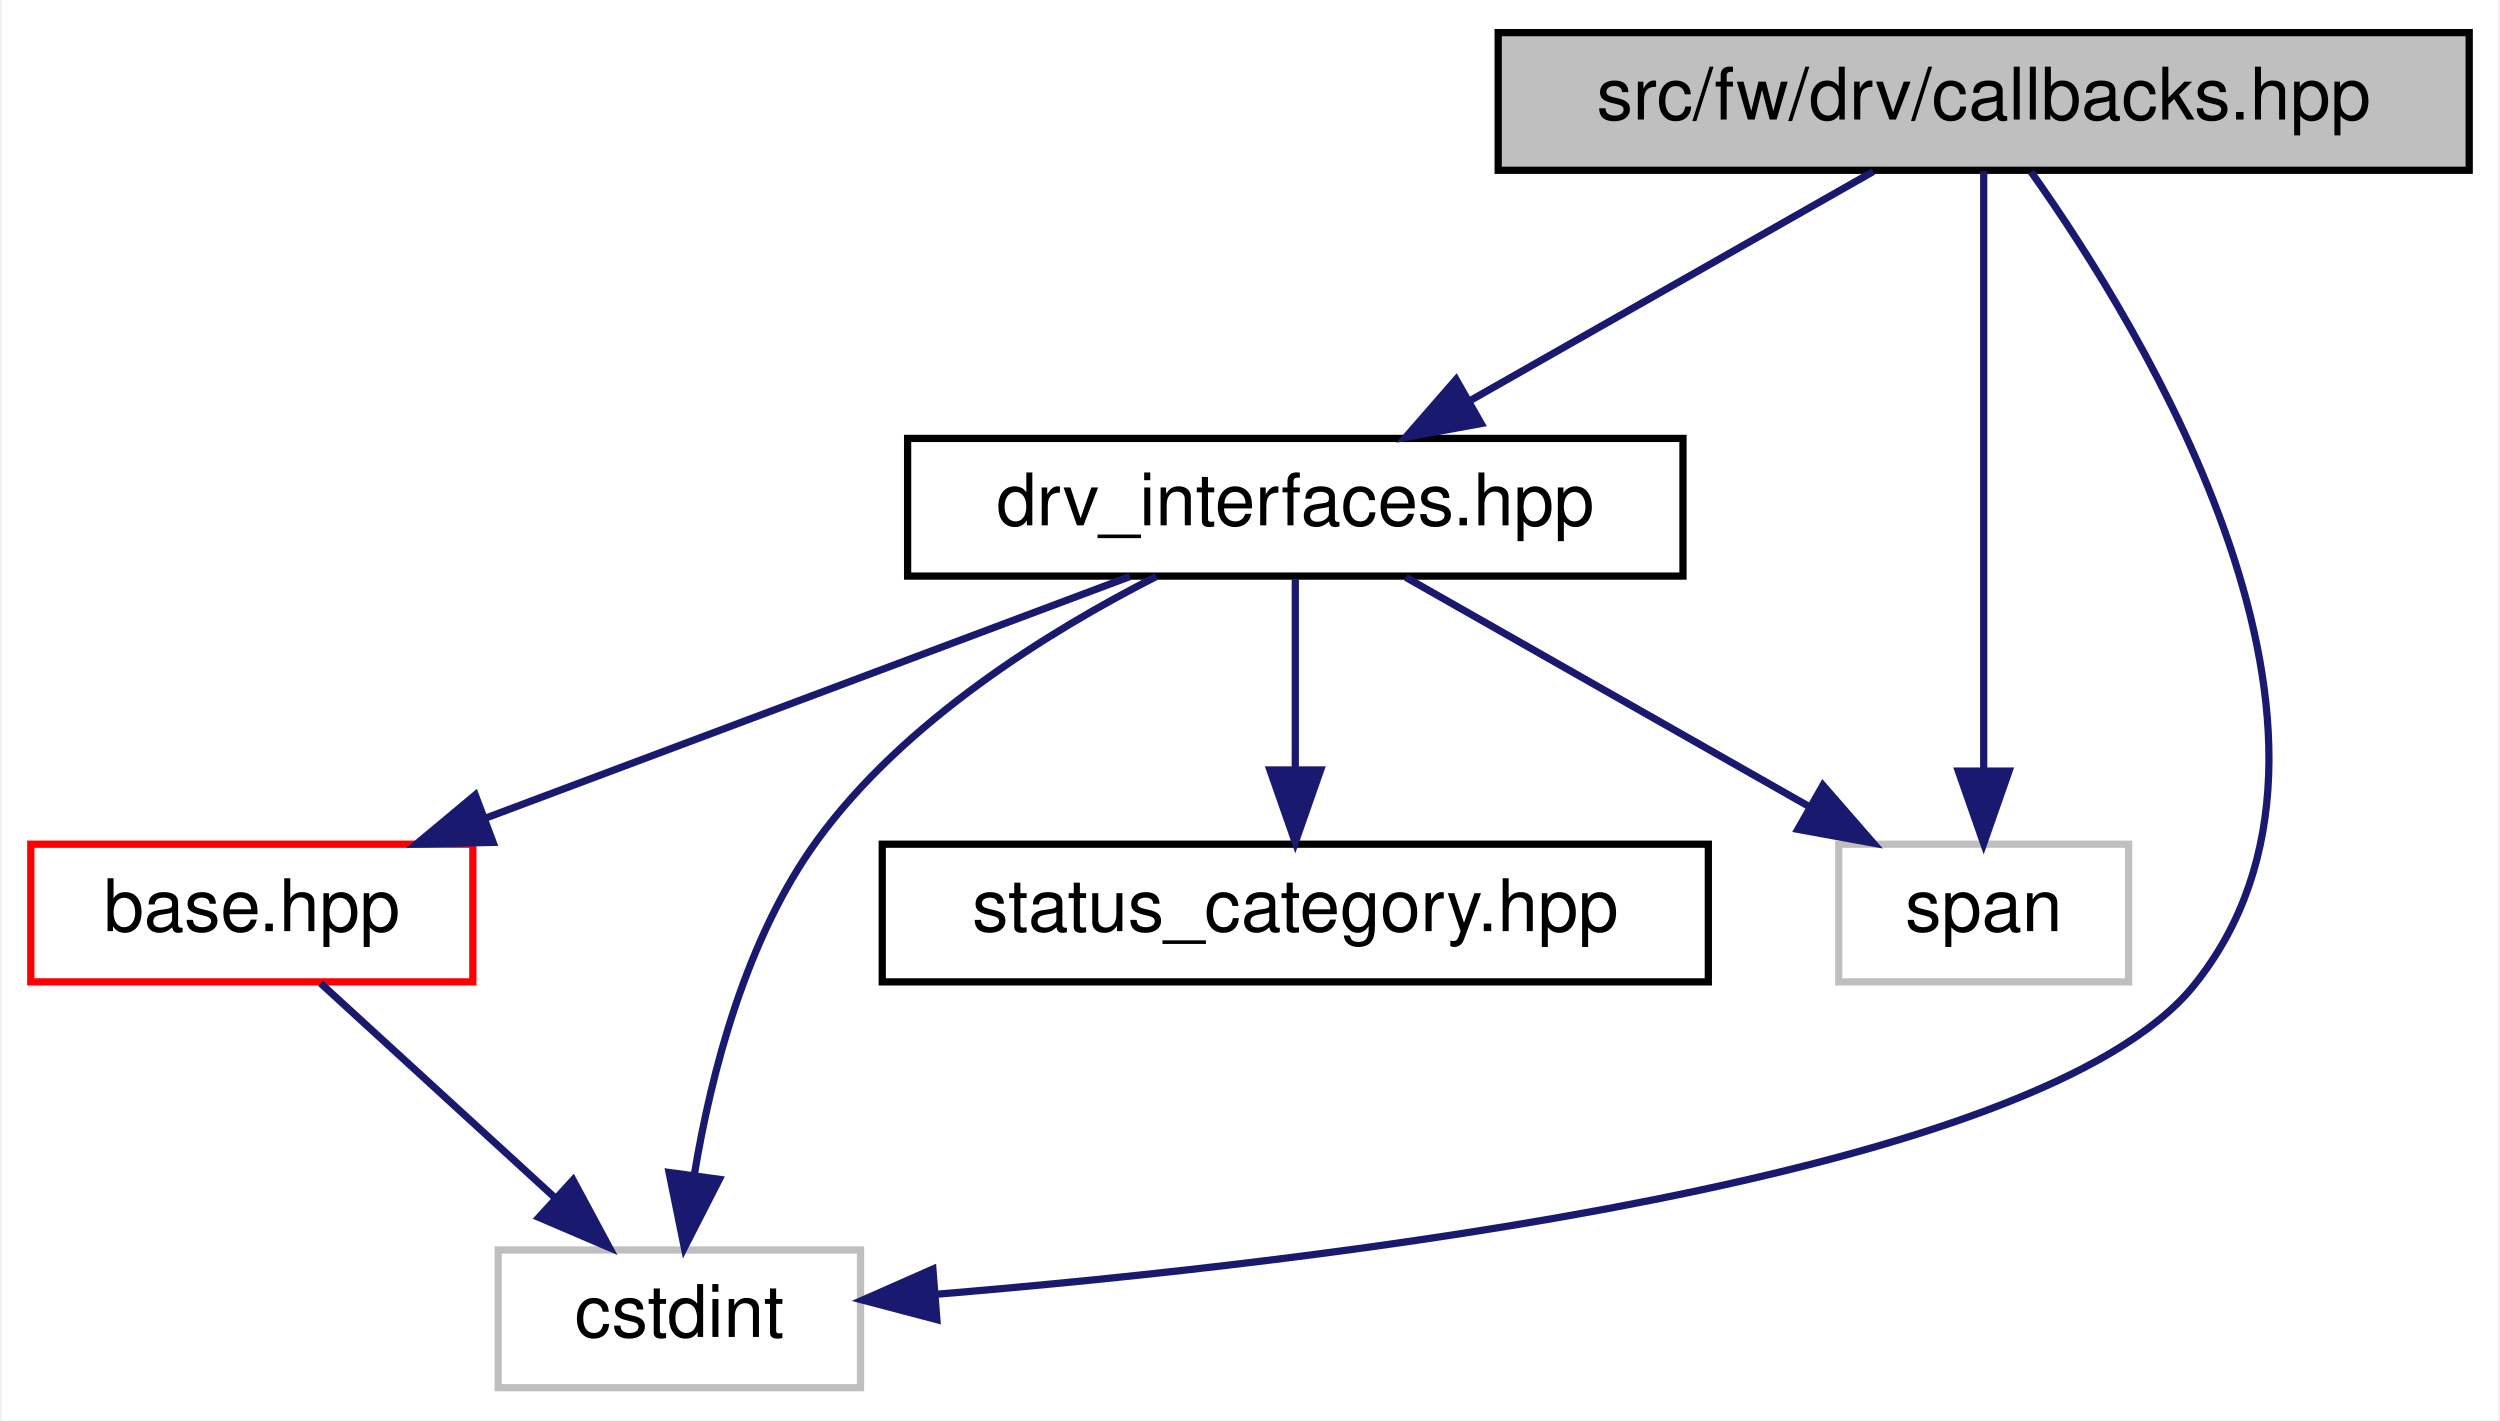
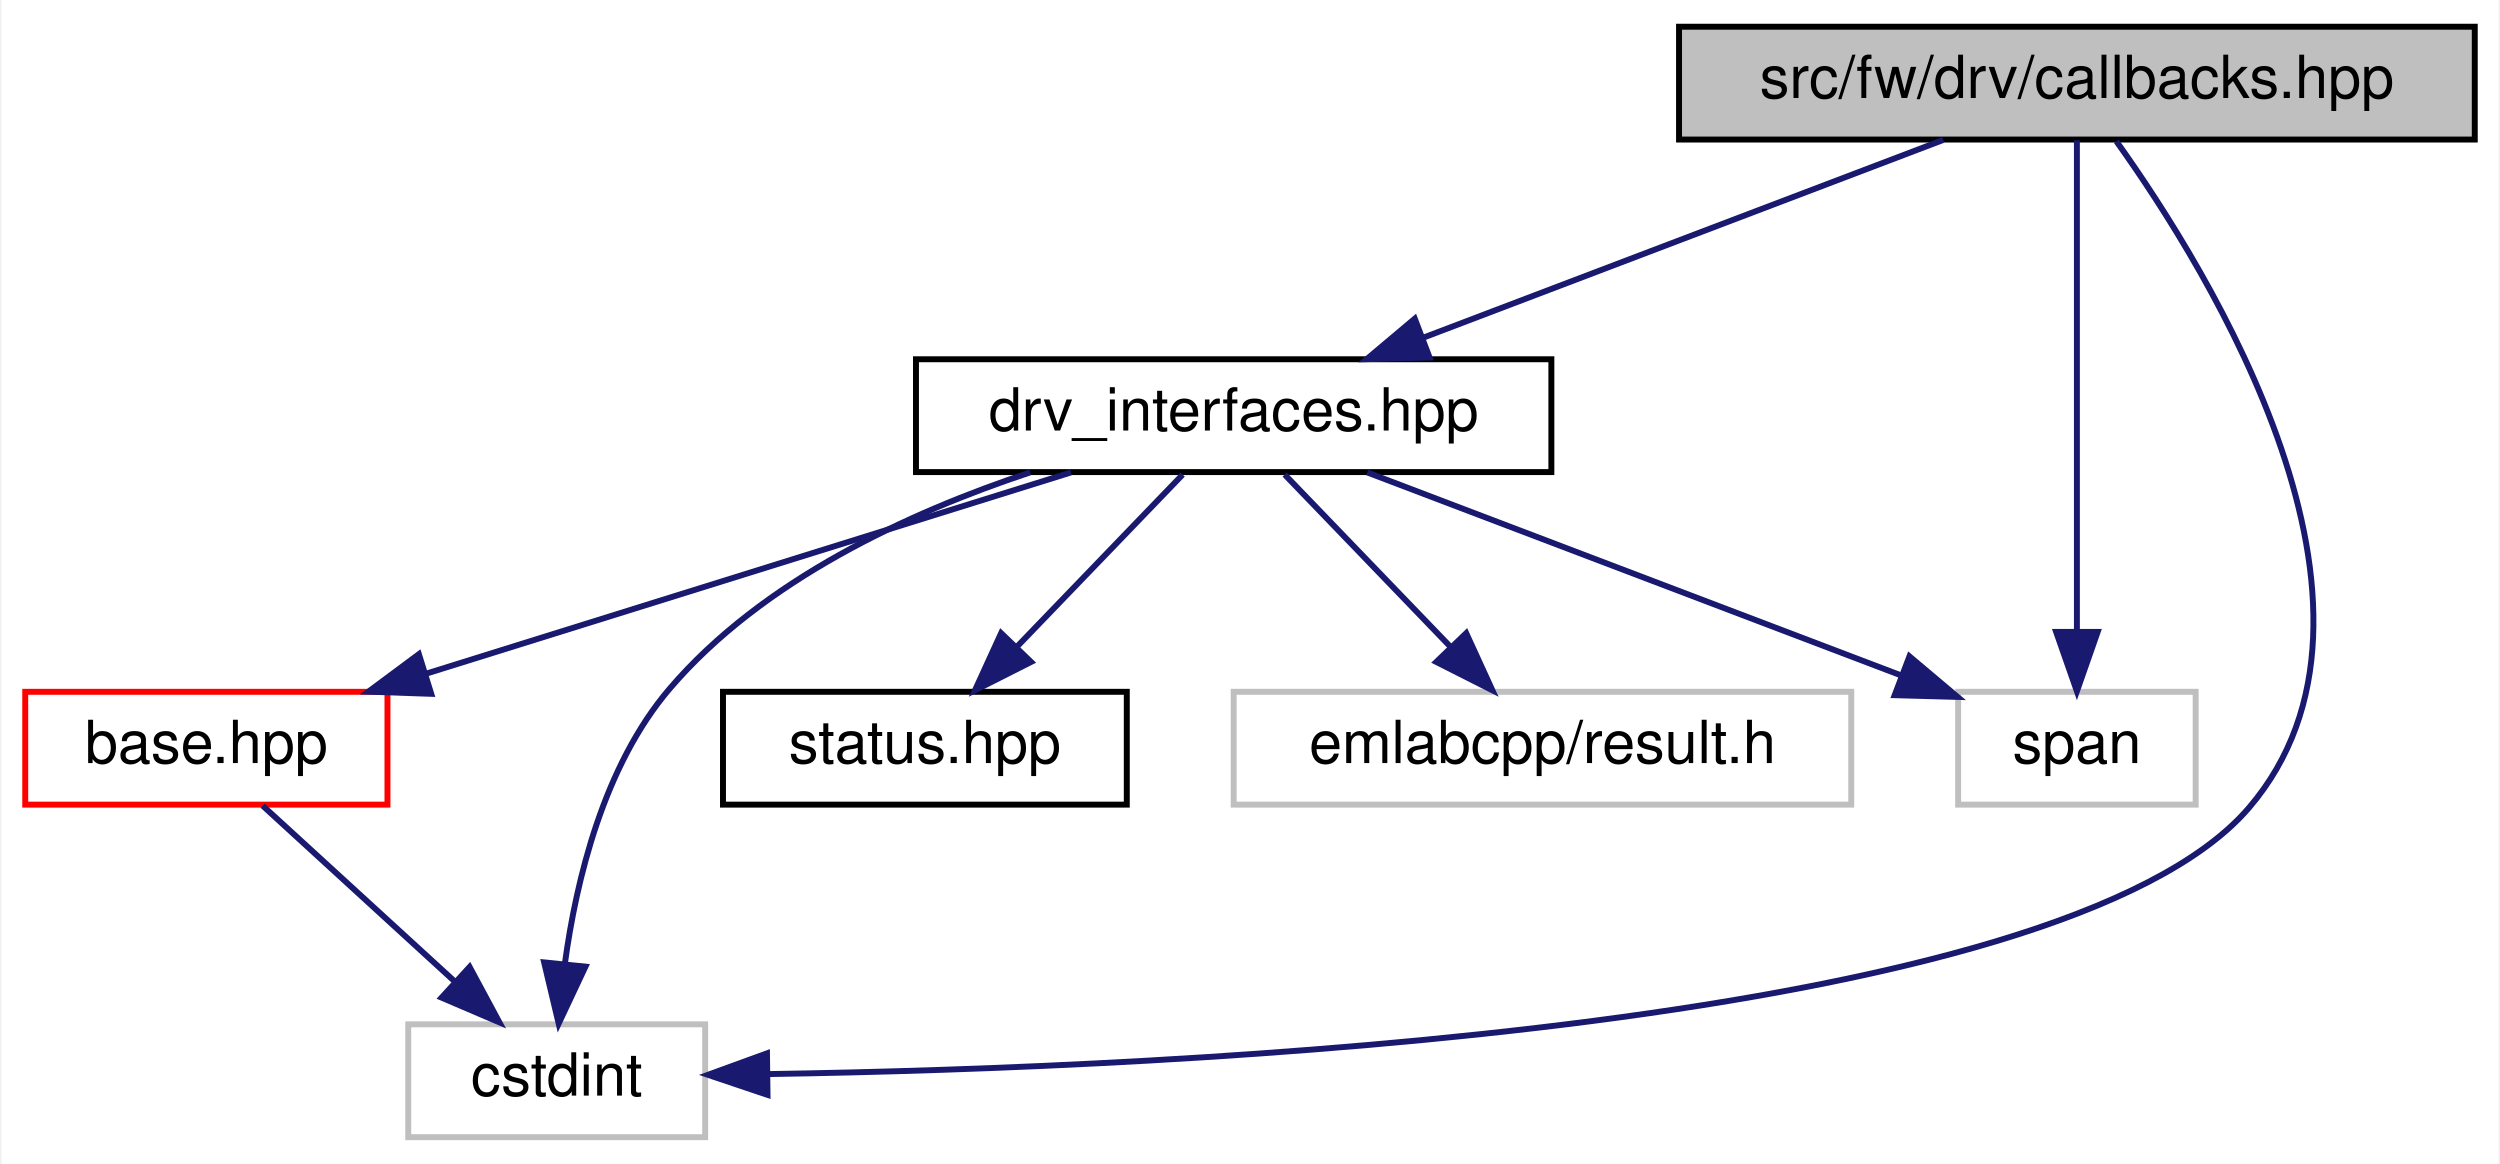
- <svg xmlns="http://www.w3.org/2000/svg" xmlns:xlink="http://www.w3.org/1999/xlink" width="345pt" height="196pt" viewBox="0.00 0.00 344.50 196.00">
+ <svg xmlns="http://www.w3.org/2000/svg" xmlns:xlink="http://www.w3.org/1999/xlink" width="421pt" height="196pt" viewBox="0.00 0.00 420.50 196.00">
  <g id="graph0" class="graph" transform="scale(1 1) rotate(0) translate(4 192)">
-     <polygon fill="white" stroke="transparent" points="-4,4 -4,-192 340.5,-192 340.5,4 -4,4" />
+     <polygon fill="white" stroke="transparent" points="-4,4 -4,-192 416.5,-192 416.5,4 -4,4" />
    <g id="node1" class="node">
      <g id="a_node1">
        <a xlink:title=" ">
-           <polygon fill="#bfbfbf" stroke="black" points="202.5,-168.5 202.5,-187.5 336.5,-187.5 336.5,-168.5 202.5,-168.5" />
-           <text text-anchor="middle" x="269.5" y="-175.5" font-family="Helvetica,sans-Serif" font-size="10.00">src/fw/drv/callbacks.hpp</text>
+           <polygon fill="#bfbfbf" stroke="black" points="278.5,-168.5 278.5,-187.5 412.5,-187.5 412.5,-168.5 278.5,-168.5" />
+           <text text-anchor="middle" x="345.5" y="-175.5" font-family="Helvetica,sans-Serif" font-size="10.00">src/fw/drv/callbacks.hpp</text>
        </a>
      </g>
    </g>
    <g id="node2" class="node">
      <g id="a_node2">
        <a xlink:href="drv__interfaces_8hpp.html" target="_top" xlink:title=" ">
-           <polygon fill="white" stroke="black" points="121,-112.5 121,-131.5 228,-131.5 228,-112.5 121,-112.5" />
-           <text text-anchor="middle" x="174.5" y="-119.5" font-family="Helvetica,sans-Serif" font-size="10.00">drv_interfaces.hpp</text>
+           <polygon fill="white" stroke="black" points="150,-112.5 150,-131.5 257,-131.5 257,-112.5 150,-112.5" />
+           <text text-anchor="middle" x="203.5" y="-119.5" font-family="Helvetica,sans-Serif" font-size="10.00">drv_interfaces.hpp</text>
        </a>
      </g>
    </g>
    <g id="edge1" class="edge">
-       <path fill="none" stroke="midnightblue" d="M254.24,-168.32C239.28,-159.82 216.25,-146.73 198.77,-136.8" />
-       <polygon fill="midnightblue" stroke="midnightblue" points="200.15,-133.55 189.73,-131.65 196.69,-139.64 200.15,-133.55" />
+       <path fill="none" stroke="midnightblue" d="M323,-168.44C299.42,-159.48 262.18,-145.31 235.54,-135.18" />
+       <polygon fill="midnightblue" stroke="midnightblue" points="236.49,-131.8 225.9,-131.52 234,-138.34 236.49,-131.8" />
    </g>
    <g id="node4" class="node">
      <g id="a_node4">
        <a xlink:title=" ">
          <polygon fill="white" stroke="#bfbfbf" points="64.5,-0.5 64.5,-19.5 114.5,-19.5 114.5,-0.5 64.5,-0.5" />
          <text text-anchor="middle" x="89.5" y="-7.5" font-family="Helvetica,sans-Serif" font-size="10.00">cstdint</text>
        </a>
      </g>
    </g>
-     <g id="edge7" class="edge">
-       <path fill="none" stroke="midnightblue" d="M276.03,-168.29C291.33,-146.76 326.19,-90.28 298.5,-56 277.07,-29.47 178.73,-17.84 124.93,-13.39" />
-       <polygon fill="midnightblue" stroke="midnightblue" points="125.04,-9.89 114.79,-12.59 124.49,-16.87 125.04,-9.89" />
+     <g id="edge8" class="edge">
+       <path fill="none" stroke="midnightblue" d="M352.15,-168.2C367.71,-146.45 403.13,-89.5 374.5,-56 342.84,-18.95 194.64,-12.22 125.37,-11.13" />
+       <polygon fill="midnightblue" stroke="midnightblue" points="125,-7.62 114.96,-11 124.91,-14.62 125,-7.62" />
    </g>
-     <g id="node6" class="node">
-       <g id="a_node6">
+     <g id="node7" class="node">
+       <g id="a_node7">
        <a xlink:title=" ">
-           <polygon fill="white" stroke="#bfbfbf" points="249.5,-56.5 249.5,-75.5 289.5,-75.5 289.5,-56.5 249.5,-56.5" />
-           <text text-anchor="middle" x="269.5" y="-63.5" font-family="Helvetica,sans-Serif" font-size="10.00">span</text>
+           <polygon fill="white" stroke="#bfbfbf" points="325.5,-56.5 325.5,-75.5 365.5,-75.5 365.5,-56.5 325.5,-56.5" />
+           <text text-anchor="middle" x="345.5" y="-63.5" font-family="Helvetica,sans-Serif" font-size="10.00">span</text>
        </a>
      </g>
    </g>
-     <g id="edge8" class="edge">
-       <path fill="none" stroke="midnightblue" d="M269.5,-168.37C269.5,-150.62 269.5,-109.67 269.5,-85.6" />
-       <polygon fill="midnightblue" stroke="midnightblue" points="273,-85.59 269.5,-75.59 266,-85.59 273,-85.59" />
+     <g id="edge9" class="edge">
+       <path fill="none" stroke="midnightblue" d="M345.5,-168.37C345.5,-150.62 345.5,-109.67 345.5,-85.6" />
+       <polygon fill="midnightblue" stroke="midnightblue" points="349,-85.59 345.5,-75.59 342,-85.59 349,-85.59" />
    </g>
    <g id="node3" class="node">
      <g id="a_node3">
        <a xlink:href="base_8hpp.html" target="_top" xlink:title=" ">
          <polygon fill="white" stroke="red" points="0,-56.5 0,-75.5 61,-75.5 61,-56.5 0,-56.5" />
          <text text-anchor="middle" x="30.5" y="-63.5" font-family="Helvetica,sans-Serif" font-size="10.00">base.hpp</text>
        </a>
      </g>
    </g>
    <g id="edge2" class="edge">
-       <path fill="none" stroke="midnightblue" d="M151.68,-112.44C127.67,-103.44 89.67,-89.19 62.63,-79.05" />
-       <polygon fill="midnightblue" stroke="midnightblue" points="63.8,-75.75 53.21,-75.52 61.34,-82.3 63.8,-75.75" />
+       <path fill="none" stroke="midnightblue" d="M176.09,-112.44C146.73,-103.28 99.98,-88.69 67.4,-78.52" />
+       <polygon fill="midnightblue" stroke="midnightblue" points="68.37,-75.16 57.78,-75.52 66.29,-81.84 68.37,-75.16" />
    </g>
    <g id="edge5" class="edge">
-       <path fill="none" stroke="midnightblue" d="M155.31,-112.44C140.47,-104.88 120.48,-92.49 108.5,-76 98.67,-62.48 93.9,-43.92 91.6,-30.1" />
-       <polygon fill="midnightblue" stroke="midnightblue" points="95.02,-29.25 90.19,-19.81 88.08,-30.2 95.02,-29.25" />
+       <path fill="none" stroke="midnightblue" d="M169.23,-112.45C148.91,-105.72 124.14,-94.33 108.5,-76 97.42,-63.02 92.8,-43.85 90.87,-29.69" />
+       <polygon fill="midnightblue" stroke="midnightblue" points="94.34,-29.22 89.83,-19.63 87.38,-29.93 94.34,-29.22" />
    </g>
    <g id="node5" class="node">
      <g id="a_node5">
-         <a xlink:href="status__category_8hpp.html" target="_top" xlink:title=" ">
-           <polygon fill="white" stroke="black" points="117.5,-56.5 117.5,-75.5 231.5,-75.5 231.5,-56.5 117.5,-56.5" />
-           <text text-anchor="middle" x="174.5" y="-63.5" font-family="Helvetica,sans-Serif" font-size="10.00">status_category.hpp</text>
+         <a xlink:href="status_8hpp.html" target="_top" xlink:title=" ">
+           <polygon fill="white" stroke="black" points="117.5,-56.5 117.5,-75.5 185.5,-75.5 185.5,-56.5 117.5,-56.5" />
+           <text text-anchor="middle" x="151.5" y="-63.5" font-family="Helvetica,sans-Serif" font-size="10.00">status.hpp</text>
        </a>
      </g>
    </g>
    <g id="edge4" class="edge">
-       <path fill="none" stroke="midnightblue" d="M174.5,-112.08C174.5,-105.01 174.5,-94.86 174.5,-85.99" />
-       <polygon fill="midnightblue" stroke="midnightblue" points="178,-85.75 174.5,-75.75 171,-85.75 178,-85.75" />
+       <path fill="none" stroke="midnightblue" d="M194.91,-112.08C187.34,-104.22 176.12,-92.57 166.99,-83.08" />
+       <polygon fill="midnightblue" stroke="midnightblue" points="169.38,-80.53 159.93,-75.75 164.34,-85.38 169.38,-80.53" />
+     </g>
+     <g id="node6" class="node">
+       <g id="a_node6">
+         <a xlink:title=" ">
+           <polygon fill="white" stroke="#bfbfbf" points="203.5,-56.5 203.5,-75.5 307.5,-75.5 307.5,-56.5 203.5,-56.5" />
+           <text text-anchor="middle" x="255.5" y="-63.5" font-family="Helvetica,sans-Serif" font-size="10.00">emlabcpp/result.h</text>
+         </a>
+       </g>
    </g>
    <g id="edge6" class="edge">
-       <path fill="none" stroke="midnightblue" d="M189.76,-112.32C204.72,-103.82 227.75,-90.73 245.23,-80.8" />
-       <polygon fill="midnightblue" stroke="midnightblue" points="247.31,-83.64 254.27,-75.65 243.85,-77.55 247.31,-83.64" />
+       <path fill="none" stroke="midnightblue" d="M212.09,-112.08C219.66,-104.22 230.88,-92.57 240.01,-83.08" />
+       <polygon fill="midnightblue" stroke="midnightblue" points="242.66,-85.38 247.07,-75.75 237.62,-80.53 242.66,-85.38" />
+     </g>
+     <g id="edge7" class="edge">
+       <path fill="none" stroke="midnightblue" d="M226,-112.44C250.27,-103.21 289.03,-88.48 315.79,-78.3" />
+       <polygon fill="midnightblue" stroke="midnightblue" points="317.3,-81.47 325.4,-74.64 314.81,-74.93 317.3,-81.47" />
    </g>
    <g id="edge3" class="edge">
      <path fill="none" stroke="midnightblue" d="M39.98,-56.32C48.7,-48.34 61.84,-36.31 72.4,-26.65" />
      <polygon fill="midnightblue" stroke="midnightblue" points="74.83,-29.17 79.85,-19.83 70.11,-24 74.83,-29.17" />
    </g>
  </g>
</svg>
